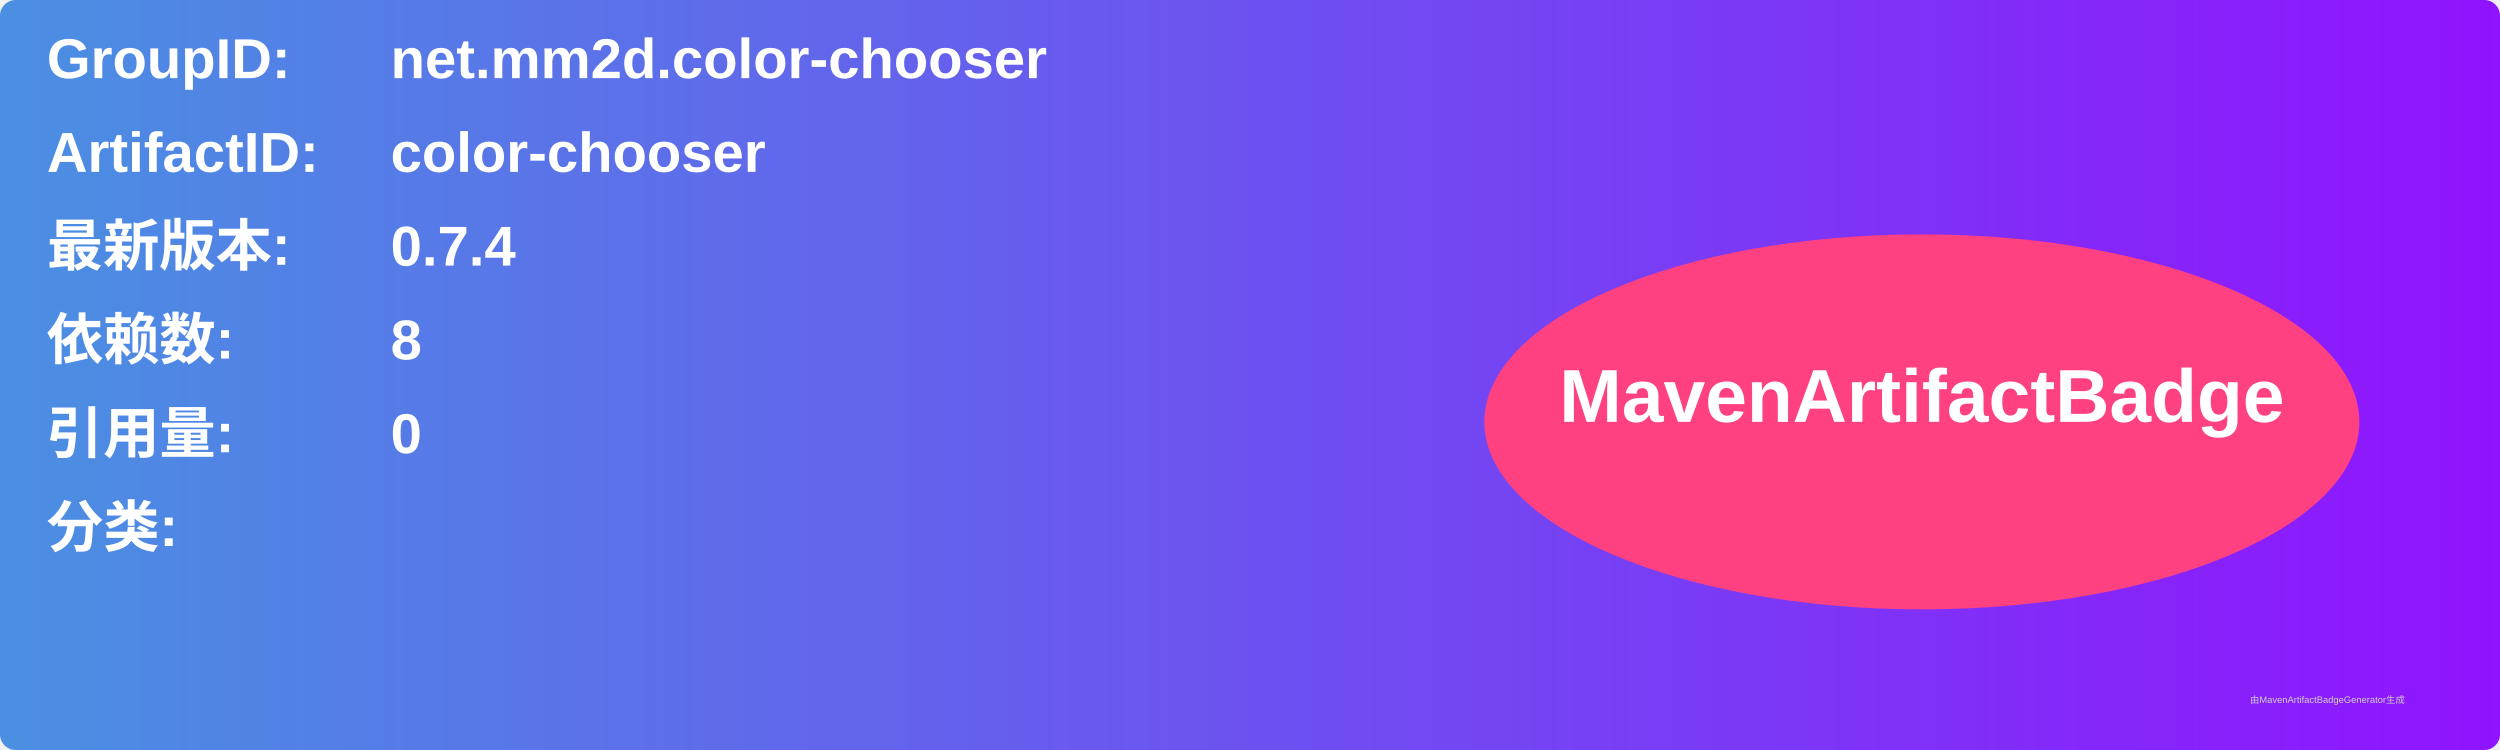
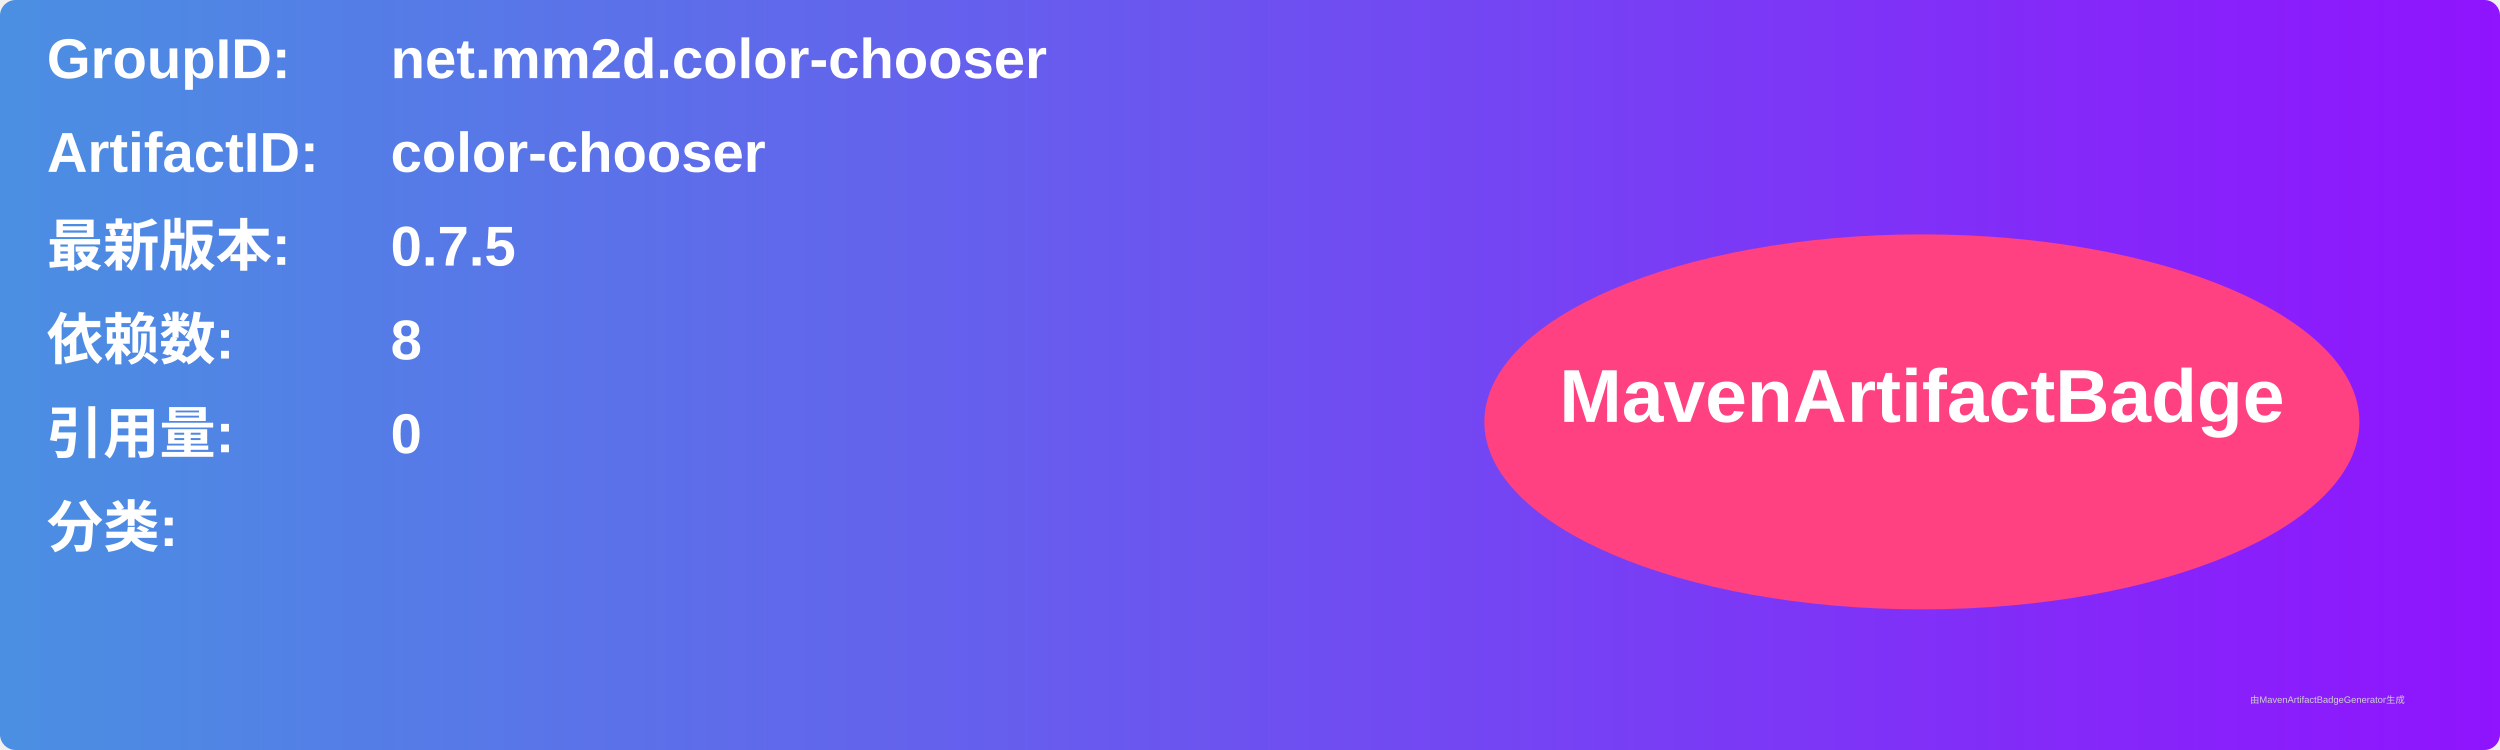
<svg xmlns="http://www.w3.org/2000/svg" width="800" height="240" viewBox="0 0 800 240">
  <linearGradient id="grad" x1="0%" y1="0%" x2="100%" y2="0%">
    <stop offset="0%" stop-color="#4a90e2" />
    <stop offset="100%" stop-color="#9013fe" />
  </linearGradient>
  <rect width="100%" height="100%" rx="5" ry="5" fill="url(#grad)" />
  <g transform="translate(15, 15)">
    <text x="0" y="10" font-family="Arial" font-size="18" fill="white" font-weight="bold" width="260">GroupID:</text>
    <text x="110" y="10" font-family="Arial" font-size="18" fill="white" font-weight="bold" width="460">net.mm2d.color-chooser</text>
    <text x="0" y="40" font-family="Arial" font-size="18" fill="white" font-weight="bold" width="260">ArtifactID:</text>
    <text x="110" y="40" font-family="Arial" font-size="18" fill="white" font-weight="bold" width="460">color-chooser</text>
    <text x="0" y="70" font-family="Arial" font-size="18" fill="white" font-weight="bold">最新版本:</text>
    <text x="110" y="70" font-family="Arial" font-size="18" fill="white" font-weight="bold">
-       <tspan font-weight="bold">0.7.4</tspan>
+       <tspan font-weight="bold">0.7.5</tspan>
    </text>
    <text x="0" y="100" font-family="Arial" font-size="18" fill="white" font-weight="bold">依赖数: </text>
    <text x="110" y="100" font-family="Arial" font-size="18" fill="white">
      <tspan font-weight="bold">8</tspan>
    </text>
    <text x="0" y="130" font-family="Arial" font-size="18" fill="white" font-weight="bold">引用量: </text>
    <text x="110" y="130" font-family="Arial" font-size="18" fill="white">
      <tspan font-weight="bold">0</tspan>
    </text>
    <text x="0" y="160" font-family="Arial" font-size="18" fill="white" font-weight="bold">分类:</text>
    <text x="10" y="190" font-family="Arial" font-size="10" fill="white">
      <tspan font-weight="bold" />
    </text>
    <ellipse cx="600" cy="120" rx="140" ry="60" fill="#ff4081" />
    <text x="600" y="120" text-anchor="middle" font-family="Arial" font-size="24" fill="white" font-weight="bold">MavenArtifactBadge</text>
  </g>
  <text x="720" y="225" font-family="Arial" font-size="3" fill="#d0d0d0">由MavenArtifactBadgeGenerator生成</text>
</svg>
